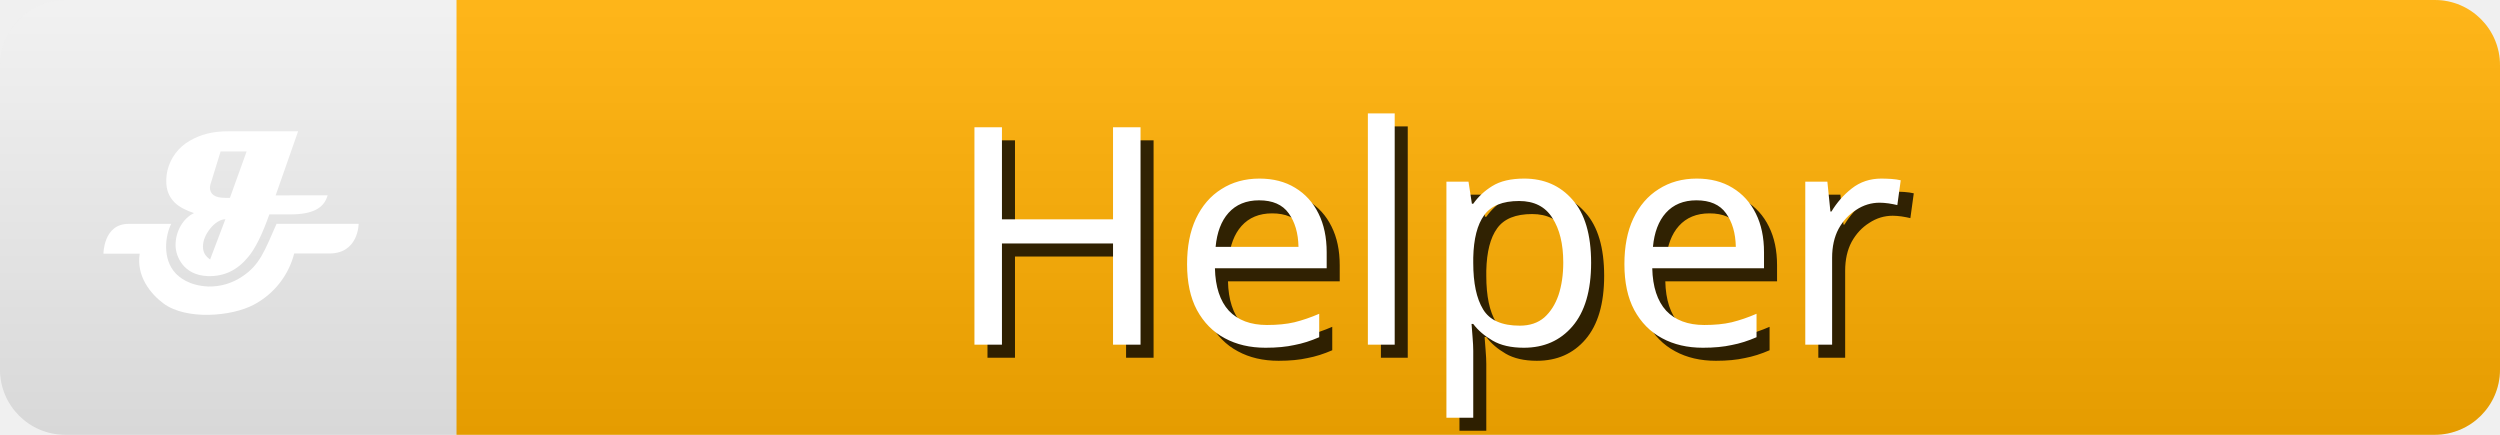
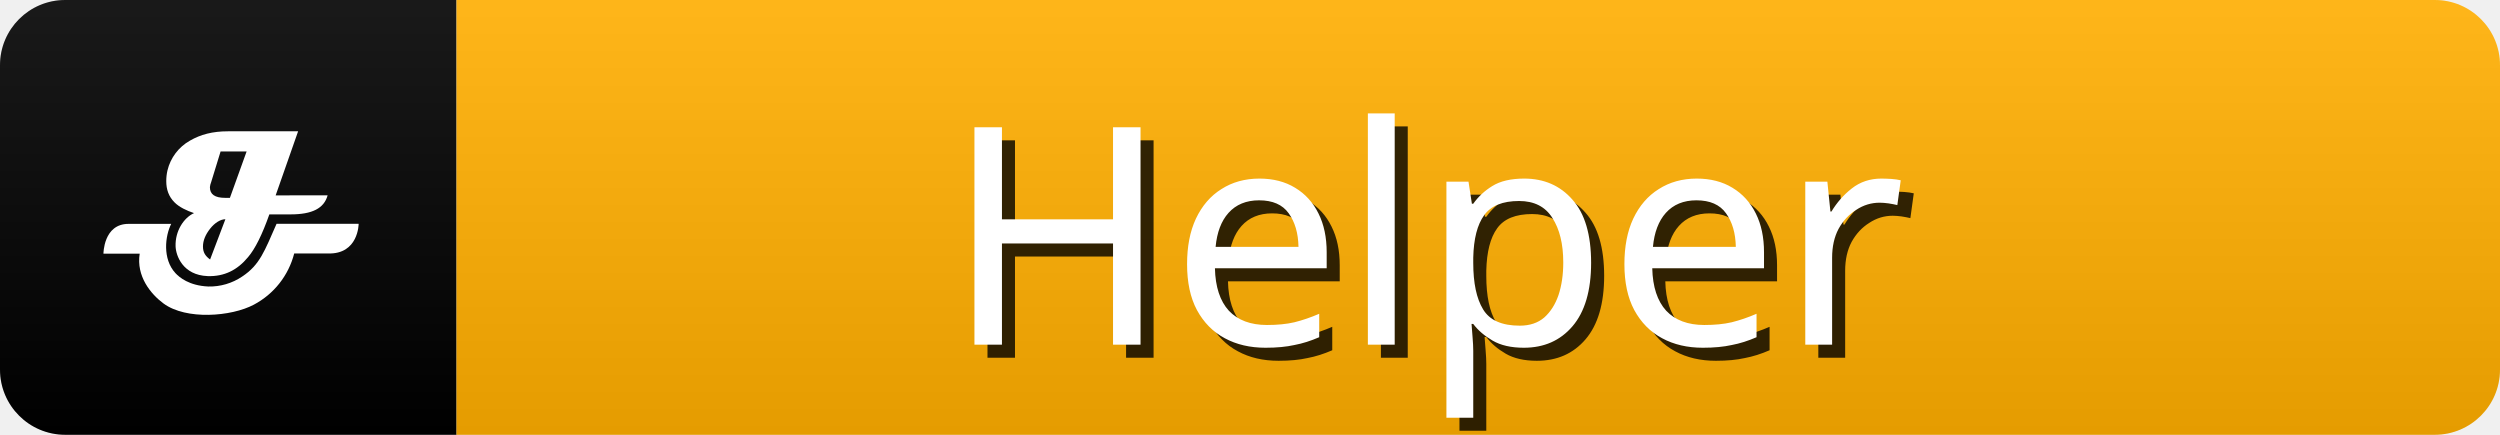
<svg xmlns="http://www.w3.org/2000/svg" width="115" height="20" role="img" aria-label="Helper">
  <linearGradient id="s" x2="0" y2="100%">
    <stop offset="0" stop-color="#fff" stop-opacity=".1" />
    <stop offset="1" stop-opacity=".1" />
  </linearGradient>
  <clipPath id="r">
    <rect width="115" height="20" rx="3" fill="#fff" />
  </clipPath>
  <g clip-path="url(#r)">
+     <rect x="0" width="21" height="20" fill="#000" />
    <rect x="21" width="120" height="20" fill="#FFAE00" />
    <rect width="115" height="20" fill="url(#s)" />
    <g transform="scale(0.42) translate(8,8)">
      <path d="m27.88,13.4c-0.39,1.42 -1.69,2.08 -4.04,2.08l-2.34,0q-1.17,3.32 -2.33,4.68c-1.17,1.42 -2.61,2.14 -4.42,2.08c-2.72,-0.1 -3.49,-2.23 -3.52,-3.28c-0.05,-1.62 0.86,-3.09 2.02,-3.62c-0.78,-0.26 -1.62,-0.65 -2.13,-1.17c-0.65,-0.65 -0.91,-1.42 -0.91,-2.33a5.16,5.16 0 0 1 0.13,-1.17a5.1,5.1 0 0 1 2.47,-3.27c1.16,-0.67 2.47,-1.02 4.16,-1.02l7.68,0l-2.46,7.02l5.71,-0.01l-0.01,0zm-11.19,2.61c-0.53,0 -1.17,0.39 -1.68,1.04s-0.78,1.3 -0.78,1.95s0.26,1.04 0.78,1.42l1.68,-4.42zm2.34,-7.42l-2.87,0l-1.04,3.38a1.84,1.84 0 0 0 -0.13,0.53c0,0.78 0.53,1.17 1.68,1.17l0.51,0l1.83,-5.08l0.01,0z" fill="#fff" />
      <path d="m24.22,19.77a8.82,8.82 0 0 1 -4.42,5.6c-2.46,1.31 -7.41,1.7 -9.89,-0.13c-1.42,-1.05 -3,-3 -2.61,-5.46l-3.97,0s0,-3.26 2.74,-3.26l4.68,0c-0.66,1.31 -0.98,3.84 0.47,5.4c0.41,0.44 1.48,1.37 3.6,1.46a6.36,6.36 0 0 0 3.7,-1.09c1.94,-1.28 2.45,-2.79 3.77,-5.78l8.99,0s0,3.37 -3.38,3.25l-3.67,0l-0.01,0.01z" fill="#fff" />
    </g>
    <g fill="#000" text-anchor="middle" font-family="sans-serif" text-rendering="geometricPrecision" font-size="14">
      <text aria-hidden="true" x="57%" y="55%" transform="translate(0.6,0.6)" fill="#000" fill-opacity=".8" dominant-baseline="middle">Helper</text>
      <text x="57%" y="55%" fill="#FFF" dominant-baseline="middle">Helper</text>
    </g>
  </g>
</svg>
